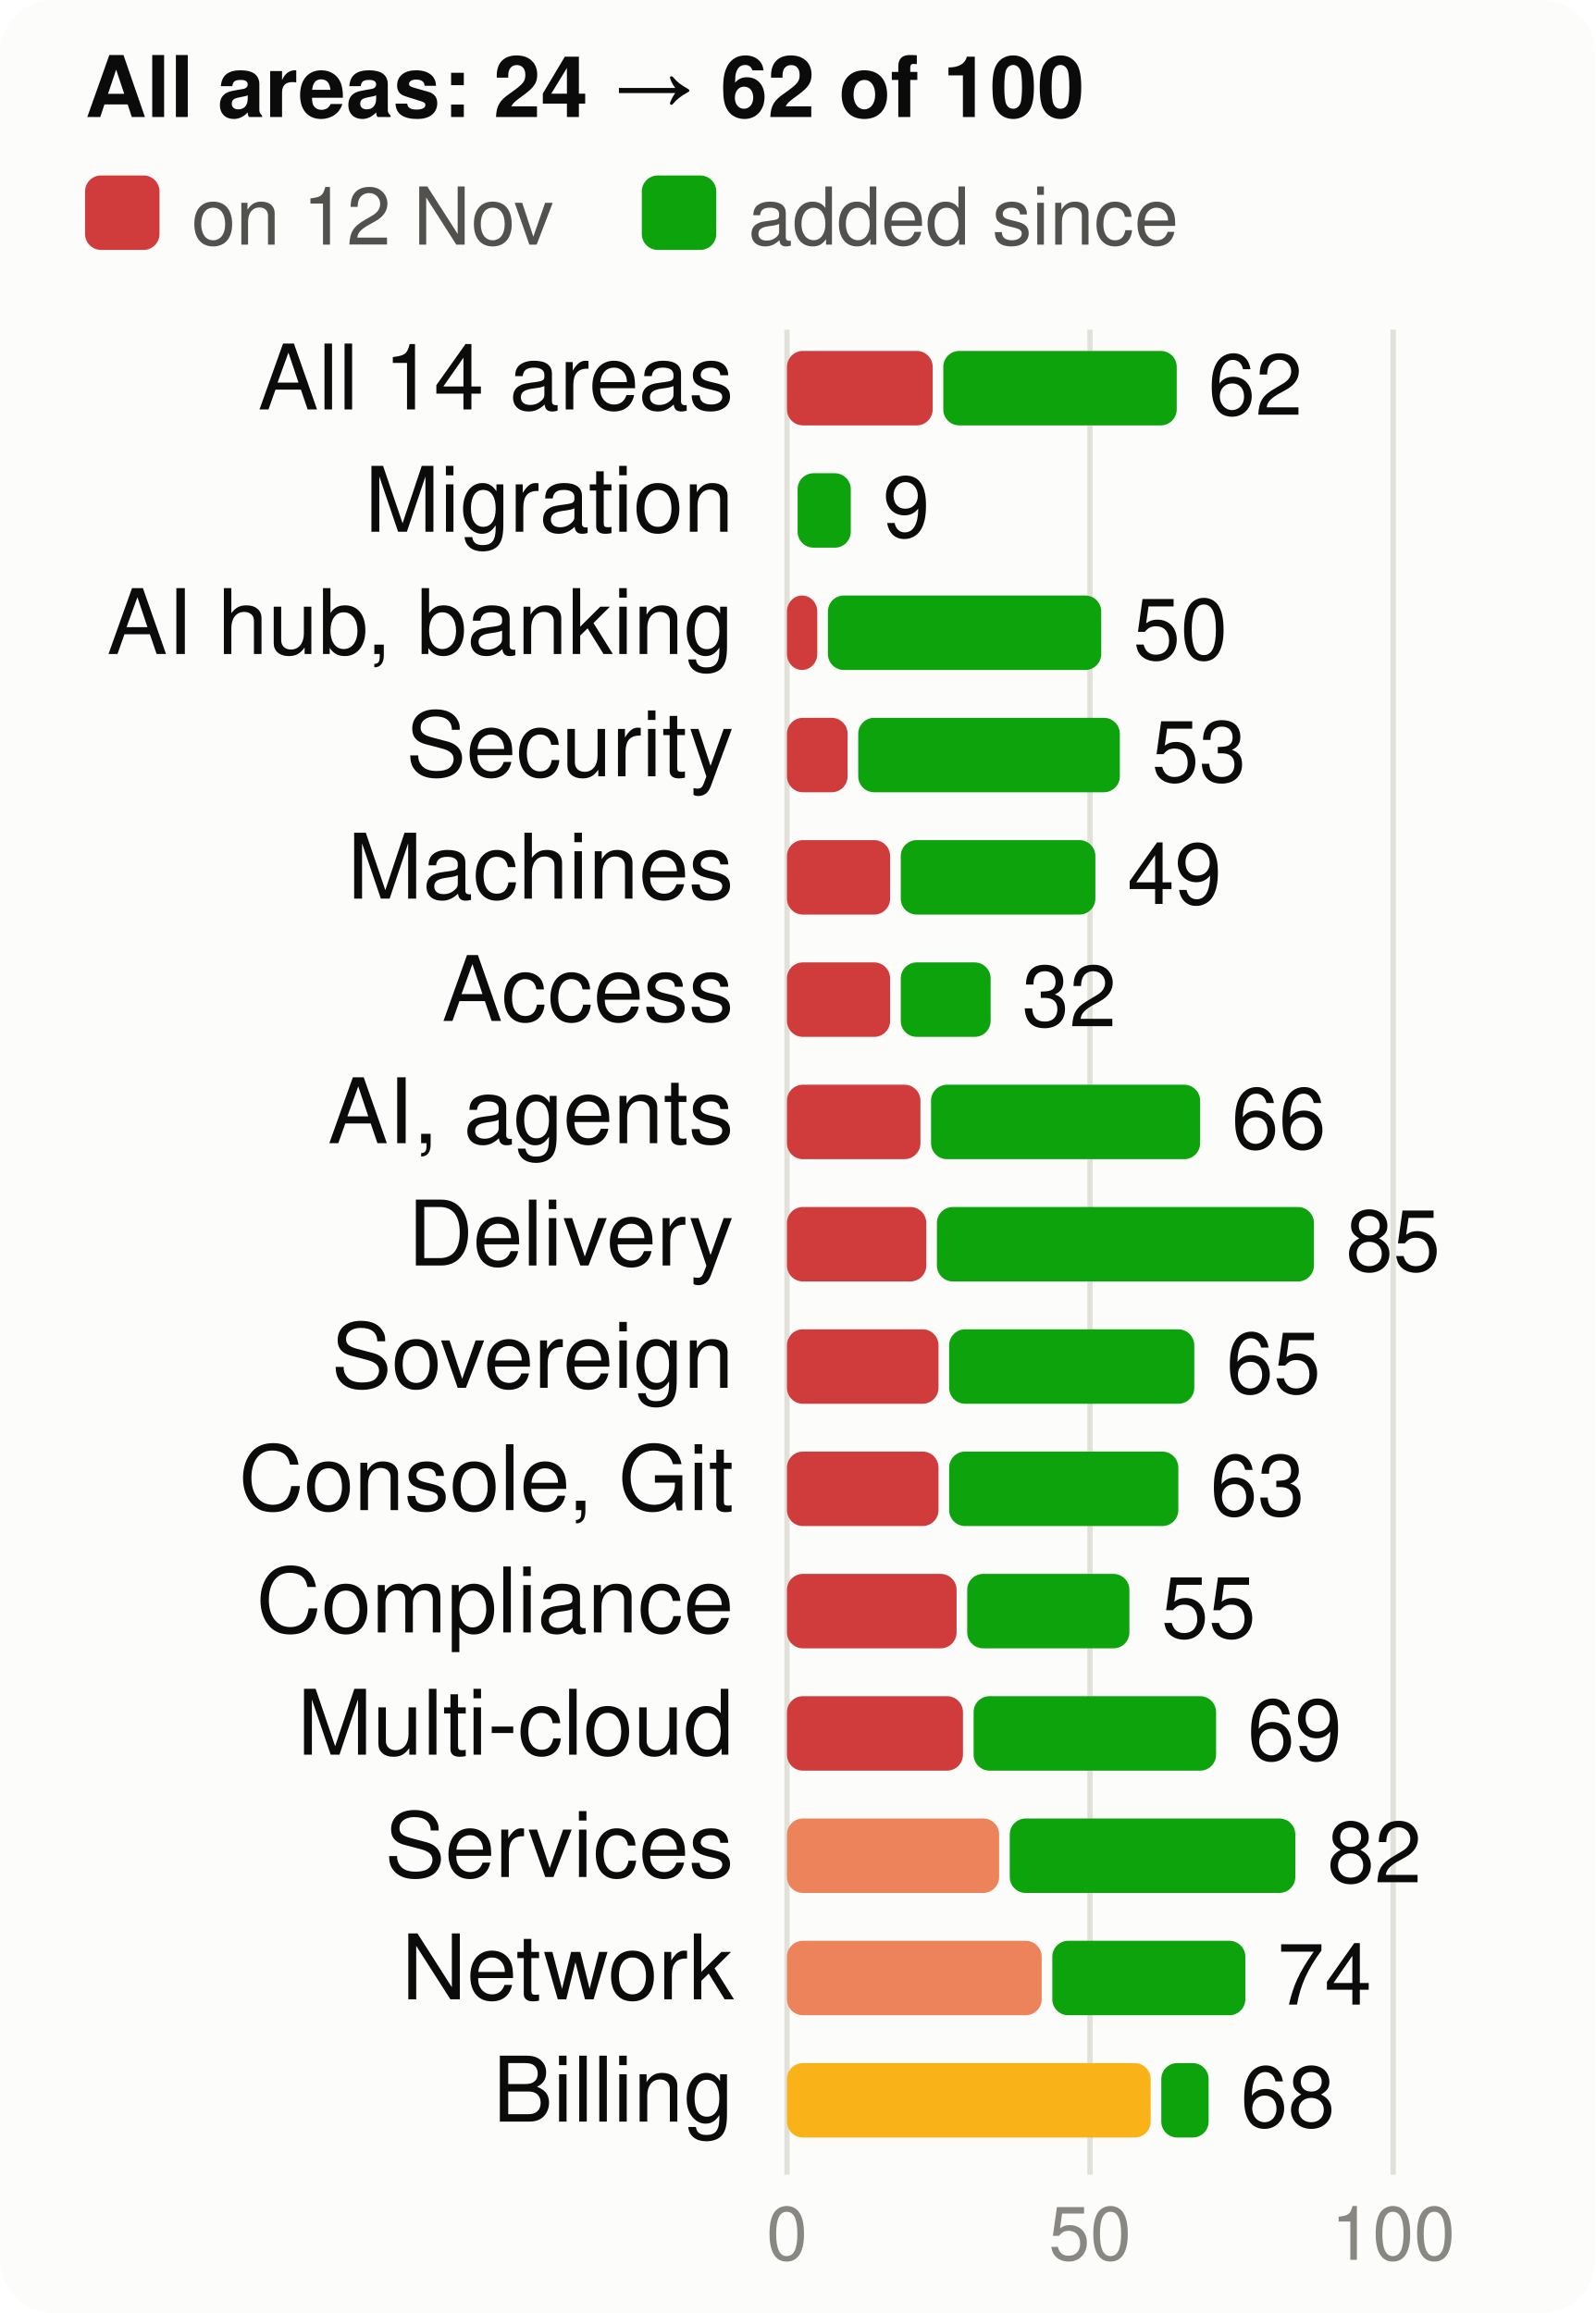
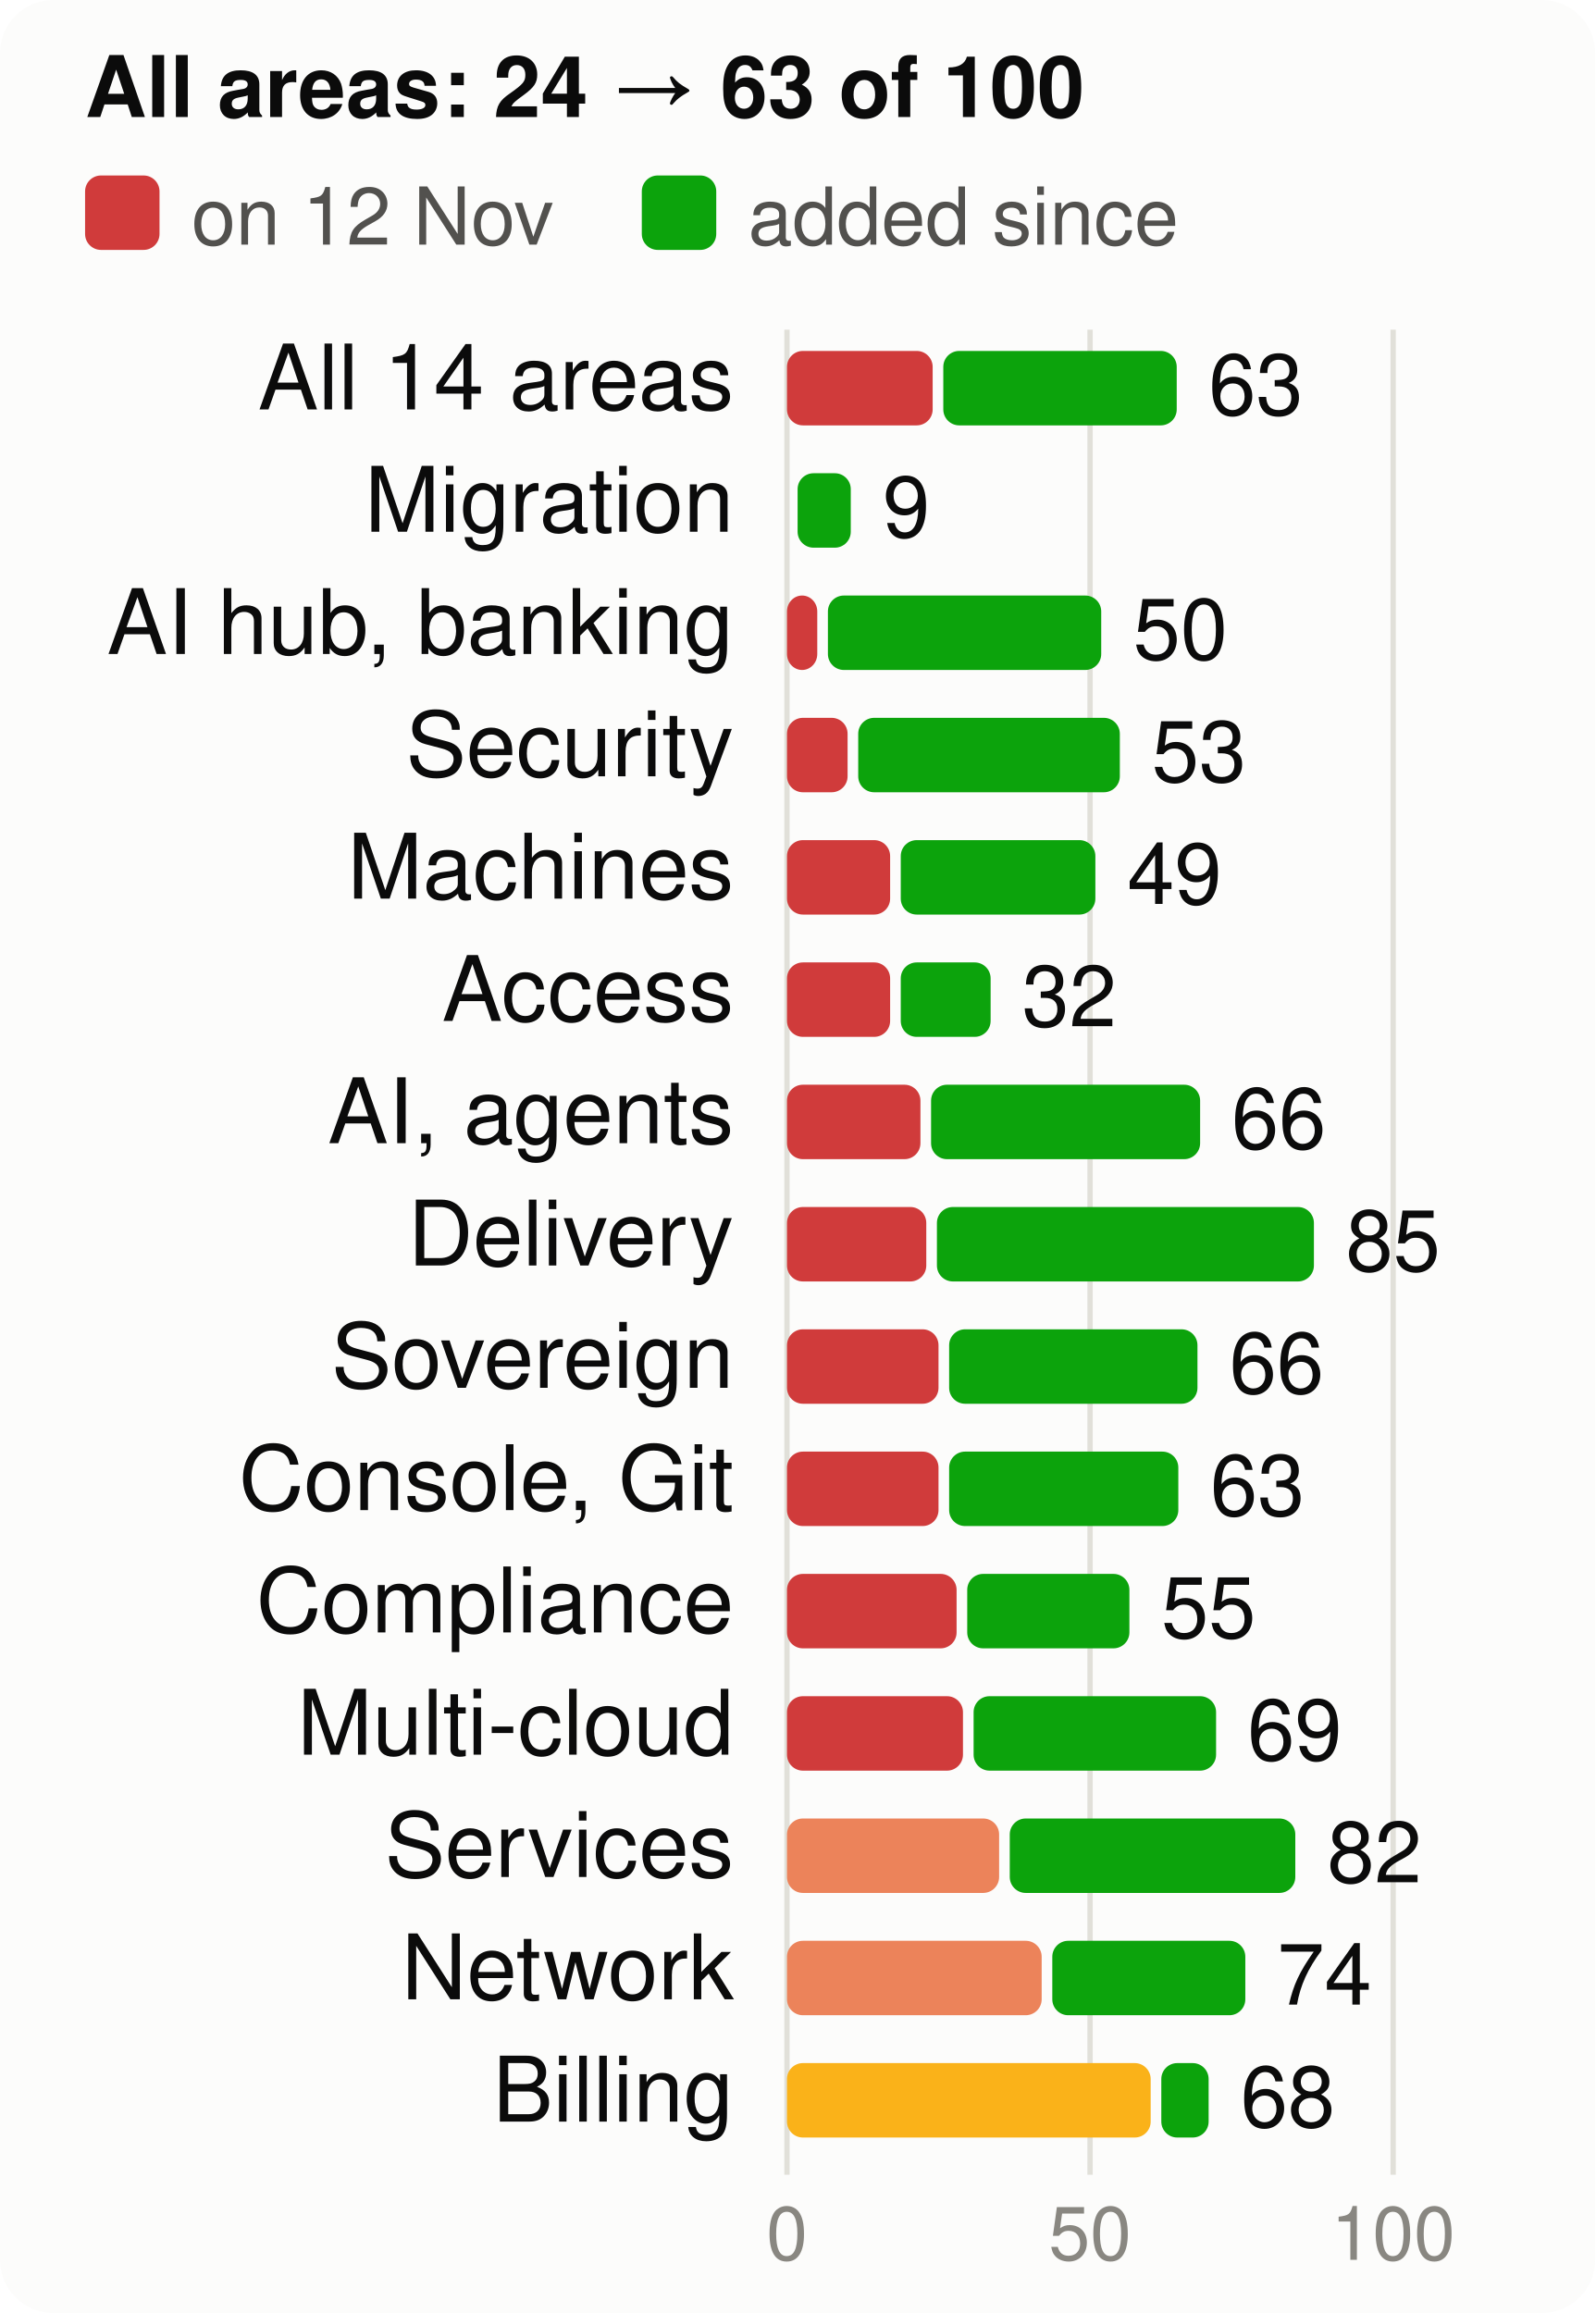
<svg xmlns="http://www.w3.org/2000/svg" viewBox="0 0 300 435" width="300" height="435" font-family="system-ui,-apple-system,Segoe UI,Helvetica,Arial,sans-serif" font-size="18" role="img" aria-label="Score per product area, at the start and now, of 100">
  <style>.h{paint-order:stroke;stroke:#fcfcfb;stroke-width:3px;stroke-linejoin:round}.rg{stroke:#fcfcfb}@media (prefers-color-scheme: dark){.bg{fill:#1a1a19}.t1{fill:#f0efec}.t2{fill:#c3c2b7}.gr{stroke:#2c2c2a}.ax{stroke:#383835}.ld{stroke:#383835}.br{stroke:#c3c2b7}.m{stroke:#3987e5}.dp{stroke:#d95926}.v{stroke:#199e70}.i2{stroke:#c3c2b7}.i1{stroke:#f0efec}.f1{fill:#3987e5}.f2{fill:#d95926}.f3{fill:#199e70}.f4{fill:#c98500}.ev{fill:#c3c2b7}.inv{fill:#1a1a19}.done{fill:#cde2fb}.todo{fill:#52514e}.tile{fill:#262624}.h,.rg{stroke:#1a1a19}}</style>
  <rect width="300" height="435" rx="10" class="bg" fill="#fcfcfb" />
-   <text x="16" y="22" class="t1" fill="#0b0b0b" font-size="16" font-weight="700">All areas: 24 → 62 of 100</text>
+   <text x="16" y="22" class="t1" fill="#0b0b0b" font-size="16" font-weight="700">All areas: 24 → 63 of 100</text>
  <rect x="16" y="33" width="14" height="14" rx="3" class="crit" fill="#d03b3b" />
  <text x="36" y="46" class="t2" fill="#52514e" font-size="15">on 12 Nov</text>
  <rect x="120.7" y="33" width="14" height="14" rx="3" class="gain" fill="#0ca30c" />
  <text x="140.7" y="46" class="t2" fill="#52514e" font-size="15">added since</text>
  <line x1="148.0" x2="148.0" y1="62" y2="409" class="gr" stroke="#e1e0d9" />
  <text x="148.0" y="425" text-anchor="middle" class="t3" fill="#898781" font-size="14">0</text>
  <line x1="205.0" x2="205.0" y1="62" y2="409" class="gr" stroke="#e1e0d9" />
  <text x="205.0" y="425" text-anchor="middle" class="t3" fill="#898781" font-size="14">50</text>
  <line x1="262.0" x2="262.0" y1="62" y2="409" class="gr" stroke="#e1e0d9" />
  <text x="262.0" y="425" text-anchor="middle" class="t3" fill="#898781" font-size="14">100</text>
  <text x="138" y="77" text-anchor="end" class="t1" fill="#0b0b0b" font-size="17">All 14 areas</text>
  <rect x="148" y="66" width="27.4" height="14" rx="3" class="crit" fill="#d03b3b" />
  <rect x="177.4" y="66" width="43.9" height="14" rx="3" class="gain" fill="#0ca30c" />
-   <text x="227.2" y="78" class="t1" fill="#0b0b0b" font-size="16">62</text>
+   <text x="227.3" y="78" class="t1" fill="#0b0b0b" font-size="16">63</text>
  <text x="138" y="100" text-anchor="end" class="t1" fill="#0b0b0b" font-size="17">Migration</text>
  <rect x="150.0" y="89" width="10.0" height="14" rx="3" class="gain" fill="#0ca30c" />
  <text x="166.0" y="101" class="t1" fill="#0b0b0b" font-size="16">9</text>
  <text x="138" y="123" text-anchor="end" class="t1" fill="#0b0b0b" font-size="17">AI hub, banking</text>
  <rect x="148" y="112" width="5.7" height="14" rx="3" class="crit" fill="#d03b3b" />
  <rect x="155.7" y="112" width="51.4" height="14" rx="3" class="gain" fill="#0ca30c" />
  <text x="213.1" y="124" class="t1" fill="#0b0b0b" font-size="16">50</text>
  <text x="138" y="146" text-anchor="end" class="t1" fill="#0b0b0b" font-size="17">Security</text>
  <rect x="148" y="135" width="11.4" height="14" rx="3" class="crit" fill="#d03b3b" />
  <rect x="161.4" y="135" width="49.2" height="14" rx="3" class="gain" fill="#0ca30c" />
  <text x="216.6" y="147" class="t1" fill="#0b0b0b" font-size="16">53</text>
  <text x="138" y="169" text-anchor="end" class="t1" fill="#0b0b0b" font-size="17">Machines</text>
  <rect x="148" y="158" width="19.4" height="14" rx="3" class="crit" fill="#d03b3b" />
  <rect x="169.4" y="158" width="36.6" height="14" rx="3" class="gain" fill="#0ca30c" />
  <text x="212.0" y="170" class="t1" fill="#0b0b0b" font-size="16">49</text>
  <text x="138" y="192" text-anchor="end" class="t1" fill="#0b0b0b" font-size="17">Access</text>
  <rect x="148" y="181" width="19.4" height="14" rx="3" class="crit" fill="#d03b3b" />
  <rect x="169.4" y="181" width="16.9" height="14" rx="3" class="gain" fill="#0ca30c" />
  <text x="192.2" y="193" class="t1" fill="#0b0b0b" font-size="16">32</text>
  <text x="138" y="215" text-anchor="end" class="t1" fill="#0b0b0b" font-size="17">AI, agents</text>
  <rect x="148" y="204" width="25.1" height="14" rx="3" class="crit" fill="#d03b3b" />
  <rect x="175.1" y="204" width="50.6" height="14" rx="3" class="gain" fill="#0ca30c" />
  <text x="231.6" y="216" class="t1" fill="#0b0b0b" font-size="16">66</text>
  <text x="138" y="238" text-anchor="end" class="t1" fill="#0b0b0b" font-size="17">Delivery</text>
  <rect x="148" y="227" width="26.2" height="14" rx="3" class="crit" fill="#d03b3b" />
  <rect x="176.2" y="227" width="70.9" height="14" rx="3" class="gain" fill="#0ca30c" />
  <text x="253.1" y="239" class="t1" fill="#0b0b0b" font-size="16">85</text>
  <text x="138" y="261" text-anchor="end" class="t1" fill="#0b0b0b" font-size="17">Sovereign</text>
  <rect x="148" y="250" width="28.5" height="14" rx="3" class="crit" fill="#d03b3b" />
-   <rect x="178.5" y="250" width="46.1" height="14" rx="3" class="gain" fill="#0ca30c" />
-   <text x="230.6" y="262" class="t1" fill="#0b0b0b" font-size="16">65</text>
+   <rect x="178.5" y="250" width="46.7" height="14" rx="3" class="gain" fill="#0ca30c" />
+   <text x="231.2" y="262" class="t1" fill="#0b0b0b" font-size="16">66</text>
  <text x="138" y="284" text-anchor="end" class="t1" fill="#0b0b0b" font-size="17">Console, Git</text>
  <rect x="148" y="273" width="28.5" height="14" rx="3" class="crit" fill="#d03b3b" />
  <rect x="178.5" y="273" width="43.1" height="14" rx="3" class="gain" fill="#0ca30c" />
  <text x="227.6" y="285" class="t1" fill="#0b0b0b" font-size="16">63</text>
  <text x="138" y="307" text-anchor="end" class="t1" fill="#0b0b0b" font-size="17">Compliance</text>
  <rect x="148" y="296" width="31.9" height="14" rx="3" class="crit" fill="#d03b3b" />
  <rect x="181.9" y="296" width="30.5" height="14" rx="3" class="gain" fill="#0ca30c" />
  <text x="218.4" y="308" class="t1" fill="#0b0b0b" font-size="16">55</text>
  <text x="138" y="330" text-anchor="end" class="t1" fill="#0b0b0b" font-size="17">Multi-cloud</text>
  <rect x="148" y="319" width="33.1" height="14" rx="3" class="crit" fill="#d03b3b" />
  <rect x="183.1" y="319" width="45.6" height="14" rx="3" class="gain" fill="#0ca30c" />
  <text x="234.6" y="331" class="t1" fill="#0b0b0b" font-size="16">69</text>
  <text x="138" y="353" text-anchor="end" class="t1" fill="#0b0b0b" font-size="17">Services</text>
  <rect x="148" y="342" width="39.9" height="14" rx="3" class="ser" fill="#ec835a" />
  <rect x="189.9" y="342" width="53.7" height="14" rx="3" class="gain" fill="#0ca30c" />
  <text x="249.6" y="354" class="t1" fill="#0b0b0b" font-size="16">82</text>
  <text x="138" y="376" text-anchor="end" class="t1" fill="#0b0b0b" font-size="17">Network</text>
  <rect x="148" y="365" width="47.9" height="14" rx="3" class="ser" fill="#ec835a" />
  <rect x="197.9" y="365" width="36.3" height="14" rx="3" class="gain" fill="#0ca30c" />
  <text x="240.2" y="377" class="t1" fill="#0b0b0b" font-size="16">74</text>
  <text x="138" y="399" text-anchor="end" class="t1" fill="#0b0b0b" font-size="17">Billing</text>
  <rect x="148" y="388" width="68.4" height="14" rx="3" class="warn" fill="#fab219" />
  <rect x="218.4" y="388" width="8.9" height="14" rx="3" class="gain" fill="#0ca30c" />
  <text x="233.3" y="400" class="t1" fill="#0b0b0b" font-size="16">68</text>
</svg>
